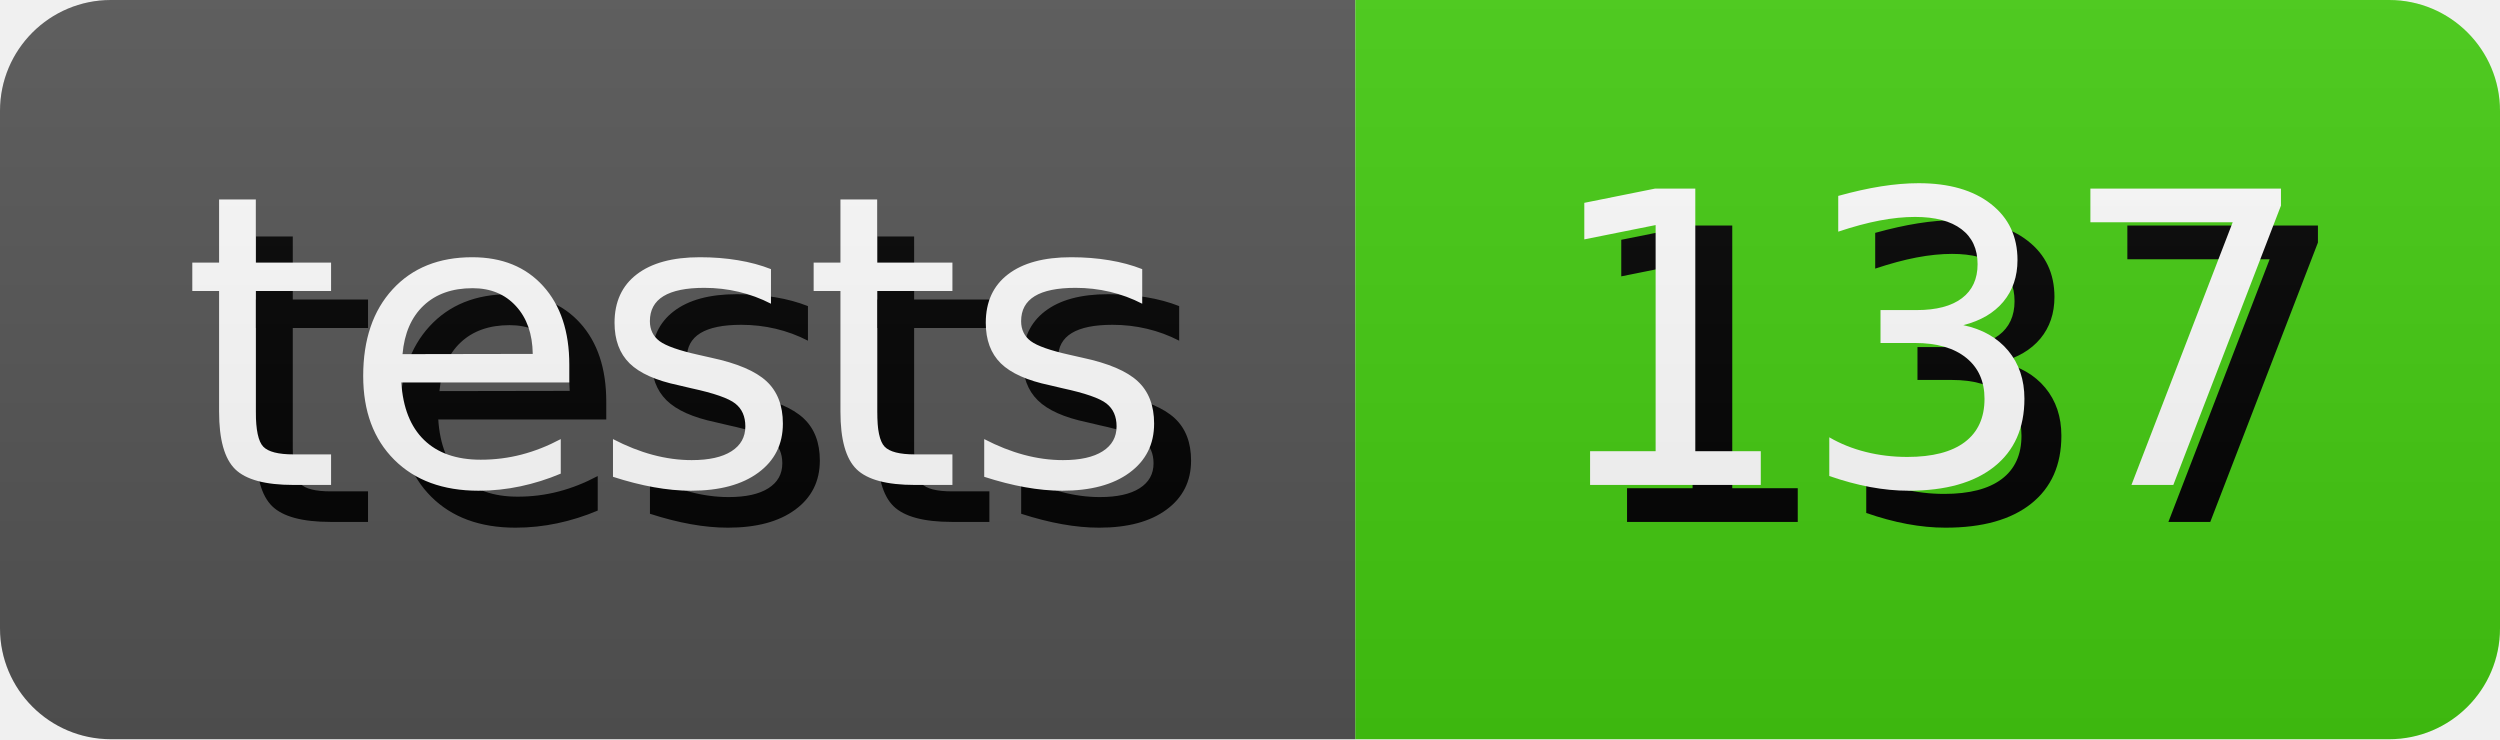
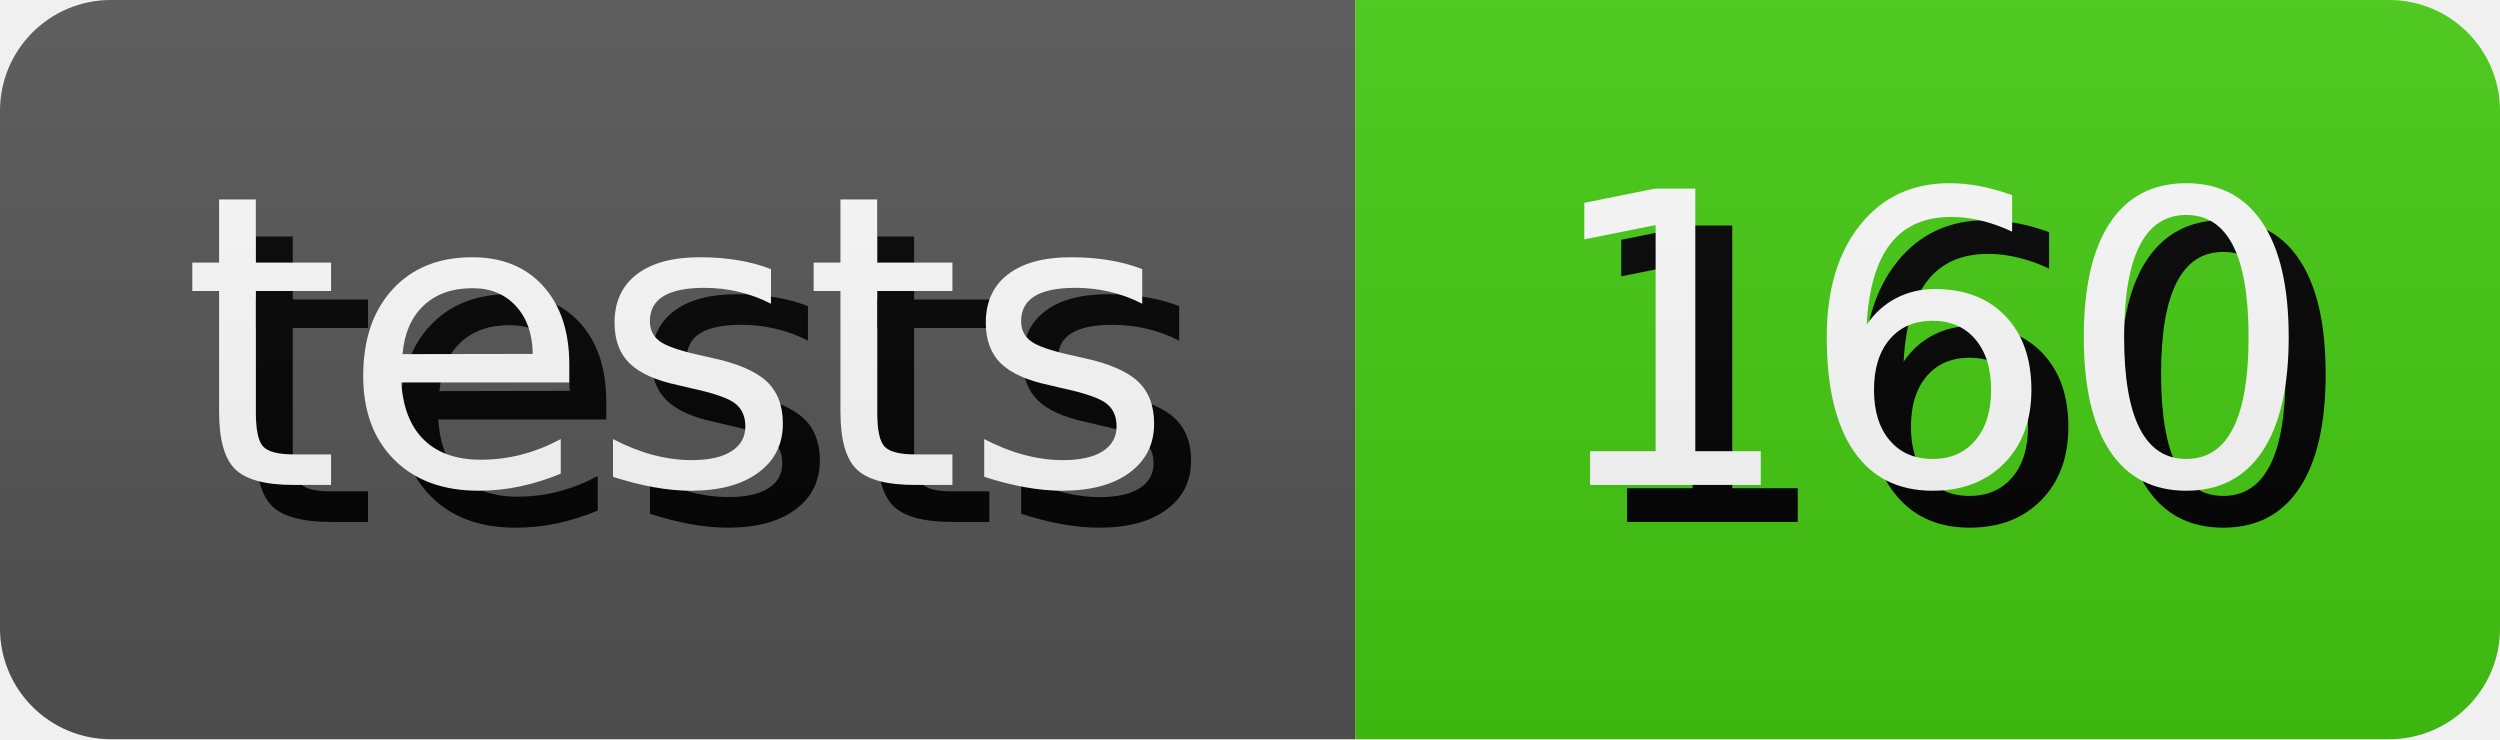
- <svg xmlns="http://www.w3.org/2000/svg" width="67.64" height="20" role="img" aria-label="tests: 137">
+ <svg xmlns="http://www.w3.org/2000/svg" width="67.64" height="20" role="img" aria-label="tests: 160">
  <style>
        rect {
            height: 20px;
        }

        text {
            text-rendering: geometricPrecision;
            dominant-baseline: middle;
            text-anchor: middle;
            font-family: Verdana,Geneva,DejaVu Sans,sans-serif;
            font-size: 110px;
            fill: #fff;
        }

        .shadow {
            transform: translate(10px, 10px);
            fill: #010101;
        }
    </style>
  <linearGradient id="s" x2="0" y2="100%">
    <stop offset="0" stop-color="#bbb" stop-opacity=".1" />
    <stop offset="1" stop-opacity=".1" />
  </linearGradient>
  <clipPath id="r">
    <rect width="100%" rx="3" fill="#fff" />
  </clipPath>
  <g clip-path="url(#r)">
    <g>
      <rect width="36.67" fill="#555" />
      <g transform="scale(.1)">
        <text x="183.35" y="100" textLength="266.7" class="shadow">tests</text>
        <text x="183.35" y="100" textLength="266.7">tests</text>
      </g>
    </g>
    <g transform="translate(36.67 0)">
      <rect width="30.97" fill="#4c1" />
      <g transform="scale(.1)">
-         <text x="154.85" y="100" textLength="209.7" class="shadow">137</text>
-         <text x="154.85" y="100" textLength="209.7">137</text>
+         <text x="154.85" y="100" textLength="209.7" class="shadow">160</text>
+         <text x="154.85" y="100" textLength="209.7">160</text>
      </g>
    </g>
    <rect width="100%" height="100%" fill="url(#s)" />
  </g>
</svg>
